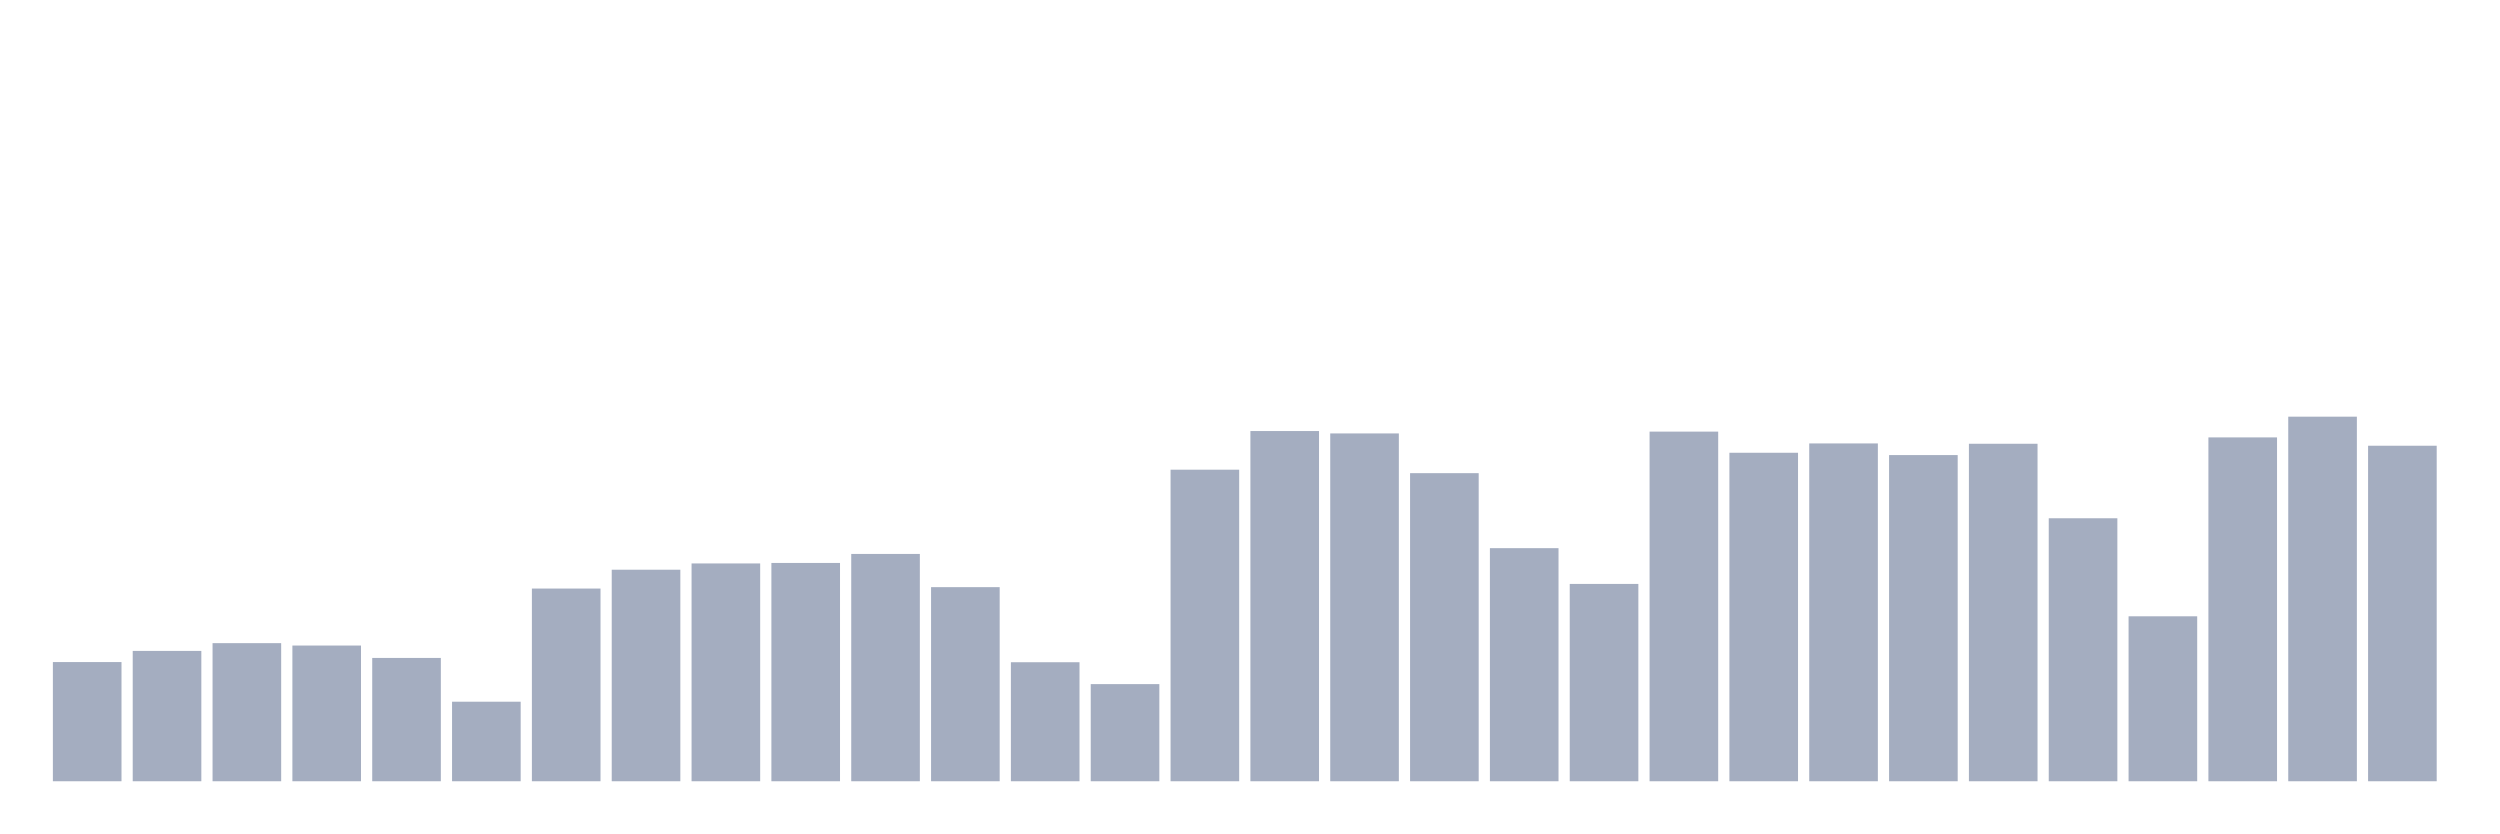
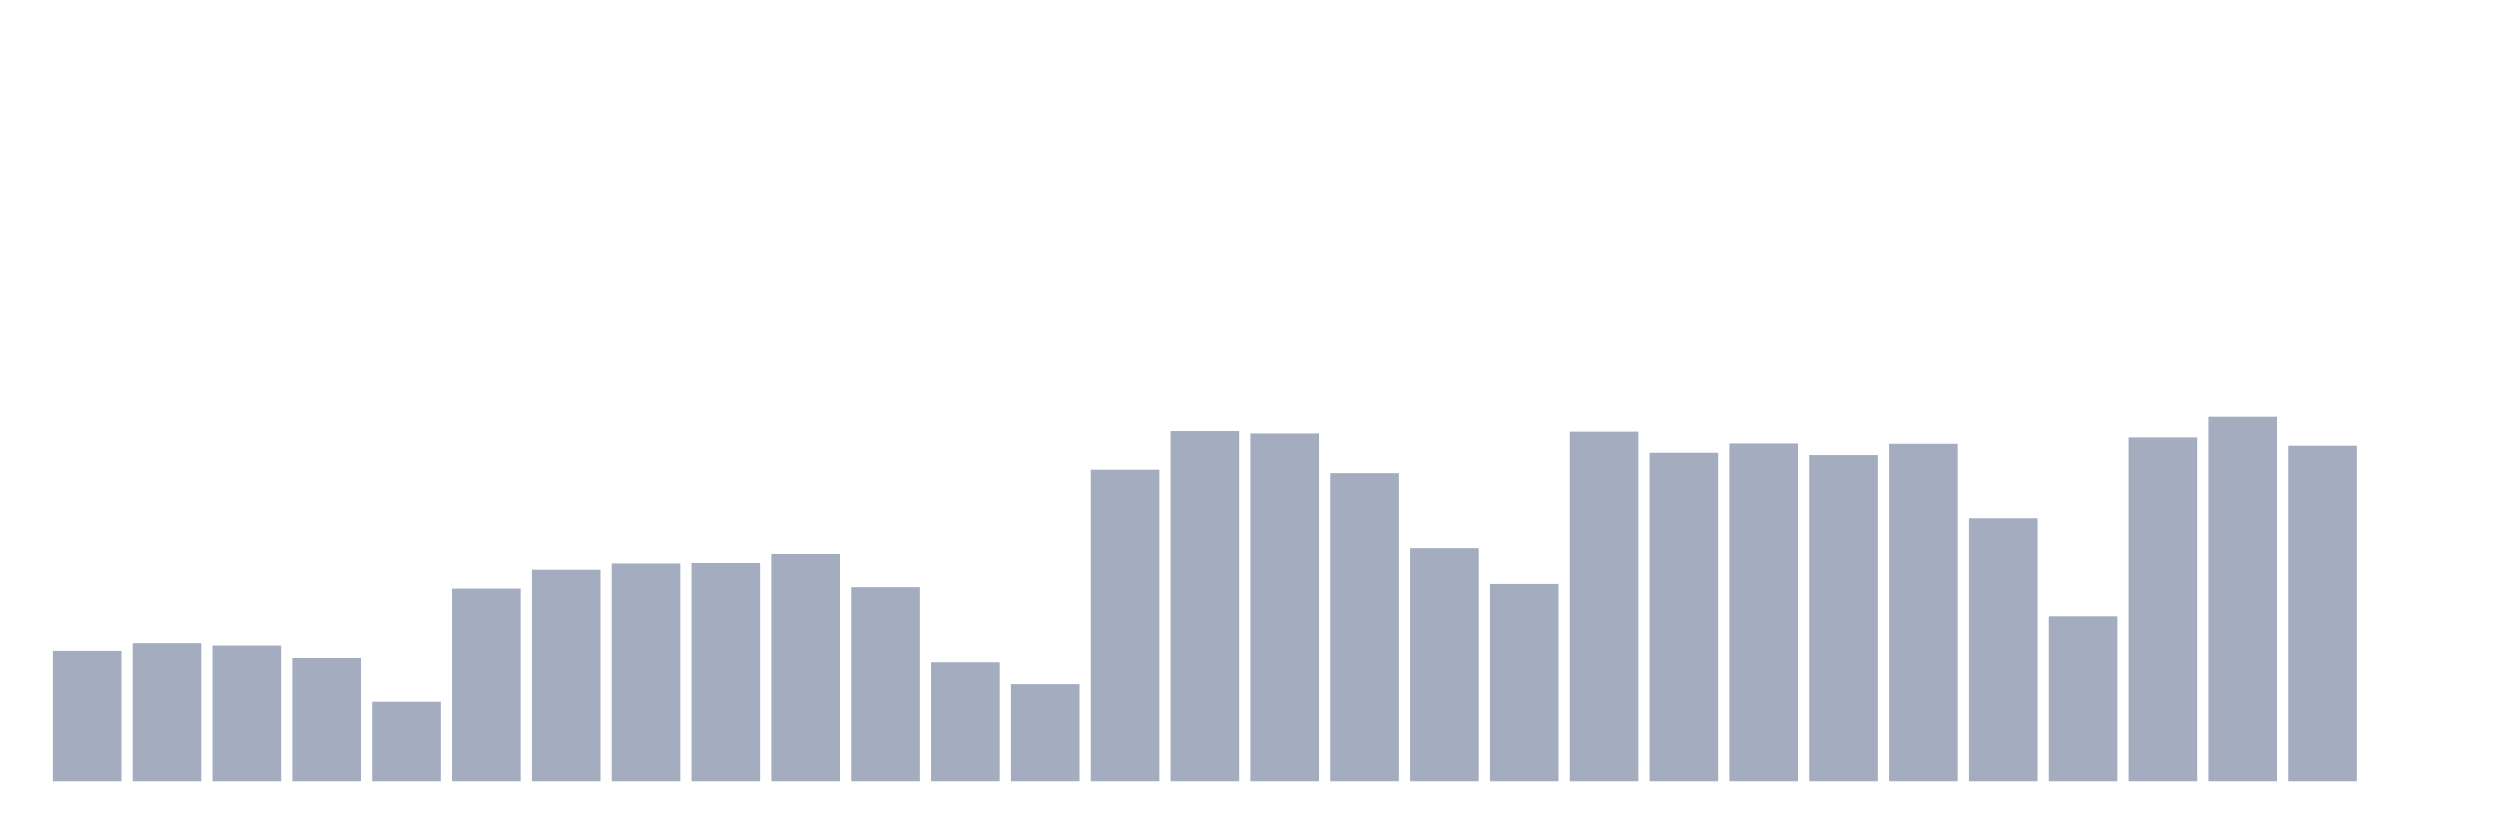
<svg xmlns="http://www.w3.org/2000/svg" viewBox="0 0 480 160">
  <g transform="translate(10,10)">
-     <rect class="bar" x="0.153" width="13.175" y="117.116" height="22.884" fill="rgb(164,173,192)" />
-     <rect class="bar" x="15.482" width="13.175" y="114.975" height="25.025" fill="rgb(164,173,192)" />
-     <rect class="bar" x="30.81" width="13.175" y="113.484" height="26.516" fill="rgb(164,173,192)" />
-     <rect class="bar" x="46.138" width="13.175" y="113.944" height="26.056" fill="rgb(164,173,192)" />
-     <rect class="bar" x="61.466" width="13.175" y="116.323" height="23.677" fill="rgb(164,173,192)" />
-     <rect class="bar" x="76.794" width="13.175" y="124.728" height="15.272" fill="rgb(164,173,192)" />
-     <rect class="bar" x="92.123" width="13.175" y="103.002" height="36.998" fill="rgb(164,173,192)" />
-     <rect class="bar" x="107.451" width="13.175" y="99.386" height="40.614" fill="rgb(164,173,192)" />
-     <rect class="bar" x="122.779" width="13.175" y="98.181" height="41.819" fill="rgb(164,173,192)" />
-     <rect class="bar" x="138.107" width="13.175" y="98.086" height="41.914" fill="rgb(164,173,192)" />
-     <rect class="bar" x="153.436" width="13.175" y="96.357" height="43.643" fill="rgb(164,173,192)" />
-     <rect class="bar" x="168.764" width="13.175" y="102.732" height="37.268" fill="rgb(164,173,192)" />
-     <rect class="bar" x="184.092" width="13.175" y="117.148" height="22.852" fill="rgb(164,173,192)" />
-     <rect class="bar" x="199.42" width="13.175" y="121.35" height="18.65" fill="rgb(164,173,192)" />
-     <rect class="bar" x="214.748" width="13.175" y="80.181" height="59.819" fill="rgb(164,173,192)" />
-     <rect class="bar" x="230.077" width="13.175" y="72.759" height="67.241" fill="rgb(164,173,192)" />
-     <rect class="bar" x="245.405" width="13.175" y="73.219" height="66.781" fill="rgb(164,173,192)" />
-     <rect class="bar" x="260.733" width="13.175" y="80.847" height="59.153" fill="rgb(164,173,192)" />
-     <rect class="bar" x="276.061" width="13.175" y="95.247" height="44.753" fill="rgb(164,173,192)" />
-     <rect class="bar" x="291.39" width="13.175" y="102.114" height="37.886" fill="rgb(164,173,192)" />
-     <rect class="bar" x="306.718" width="13.175" y="72.87" height="67.13" fill="rgb(164,173,192)" />
-     <rect class="bar" x="322.046" width="13.175" y="76.93" height="63.07" fill="rgb(164,173,192)" />
-     <rect class="bar" x="337.374" width="13.175" y="75.138" height="64.862" fill="rgb(164,173,192)" />
-     <rect class="bar" x="352.702" width="13.175" y="77.374" height="62.626" fill="rgb(164,173,192)" />
-     <rect class="bar" x="368.031" width="13.175" y="75.202" height="64.798" fill="rgb(164,173,192)" />
-     <rect class="bar" x="383.359" width="13.175" y="89.506" height="50.494" fill="rgb(164,173,192)" />
-     <rect class="bar" x="398.687" width="13.175" y="108.33" height="31.67" fill="rgb(164,173,192)" />
-     <rect class="bar" x="414.015" width="13.175" y="73.981" height="66.019" fill="rgb(164,173,192)" />
-     <rect class="bar" x="429.344" width="13.175" y="70" height="70" fill="rgb(164,173,192)" />
-     <rect class="bar" x="444.672" width="13.175" y="75.582" height="64.418" fill="rgb(164,173,192)" />
+     <rect class="bar" x="0.153" width="13.175" y="114.975" height="25.025" fill="rgb(164,173,192)" />
+     <rect class="bar" x="15.482" width="13.175" y="113.484" height="26.516" fill="rgb(164,173,192)" />
+     <rect class="bar" x="30.81" width="13.175" y="113.944" height="26.056" fill="rgb(164,173,192)" />
+     <rect class="bar" x="46.138" width="13.175" y="116.323" height="23.677" fill="rgb(164,173,192)" />
+     <rect class="bar" x="61.466" width="13.175" y="124.728" height="15.272" fill="rgb(164,173,192)" />
+     <rect class="bar" x="76.794" width="13.175" y="103.002" height="36.998" fill="rgb(164,173,192)" />
+     <rect class="bar" x="92.123" width="13.175" y="99.386" height="40.614" fill="rgb(164,173,192)" />
+     <rect class="bar" x="107.451" width="13.175" y="98.181" height="41.819" fill="rgb(164,173,192)" />
+     <rect class="bar" x="122.779" width="13.175" y="98.086" height="41.914" fill="rgb(164,173,192)" />
+     <rect class="bar" x="138.107" width="13.175" y="96.357" height="43.643" fill="rgb(164,173,192)" />
+     <rect class="bar" x="153.436" width="13.175" y="102.732" height="37.268" fill="rgb(164,173,192)" />
+     <rect class="bar" x="168.764" width="13.175" y="117.148" height="22.852" fill="rgb(164,173,192)" />
+     <rect class="bar" x="184.092" width="13.175" y="121.35" height="18.65" fill="rgb(164,173,192)" />
+     <rect class="bar" x="199.42" width="13.175" y="80.181" height="59.819" fill="rgb(164,173,192)" />
+     <rect class="bar" x="214.748" width="13.175" y="72.759" height="67.241" fill="rgb(164,173,192)" />
+     <rect class="bar" x="230.077" width="13.175" y="73.219" height="66.781" fill="rgb(164,173,192)" />
+     <rect class="bar" x="245.405" width="13.175" y="80.847" height="59.153" fill="rgb(164,173,192)" />
+     <rect class="bar" x="260.733" width="13.175" y="95.247" height="44.753" fill="rgb(164,173,192)" />
+     <rect class="bar" x="276.061" width="13.175" y="102.114" height="37.886" fill="rgb(164,173,192)" />
+     <rect class="bar" x="291.39" width="13.175" y="72.87" height="67.13" fill="rgb(164,173,192)" />
+     <rect class="bar" x="306.718" width="13.175" y="76.93" height="63.07" fill="rgb(164,173,192)" />
+     <rect class="bar" x="322.046" width="13.175" y="75.138" height="64.862" fill="rgb(164,173,192)" />
+     <rect class="bar" x="337.374" width="13.175" y="77.374" height="62.626" fill="rgb(164,173,192)" />
+     <rect class="bar" x="352.702" width="13.175" y="75.202" height="64.798" fill="rgb(164,173,192)" />
+     <rect class="bar" x="368.031" width="13.175" y="89.506" height="50.494" fill="rgb(164,173,192)" />
+     <rect class="bar" x="383.359" width="13.175" y="108.33" height="31.67" fill="rgb(164,173,192)" />
+     <rect class="bar" x="398.687" width="13.175" y="73.981" height="66.019" fill="rgb(164,173,192)" />
+     <rect class="bar" x="414.015" width="13.175" y="70" height="70" fill="rgb(164,173,192)" />
+     <rect class="bar" x="429.344" width="13.175" y="75.582" height="64.418" fill="rgb(164,173,192)" />
+     <rect class="bar" x="444.672" width="13.175" y="140" height="0" fill="rgb(164,173,192)" />
  </g>
</svg>
